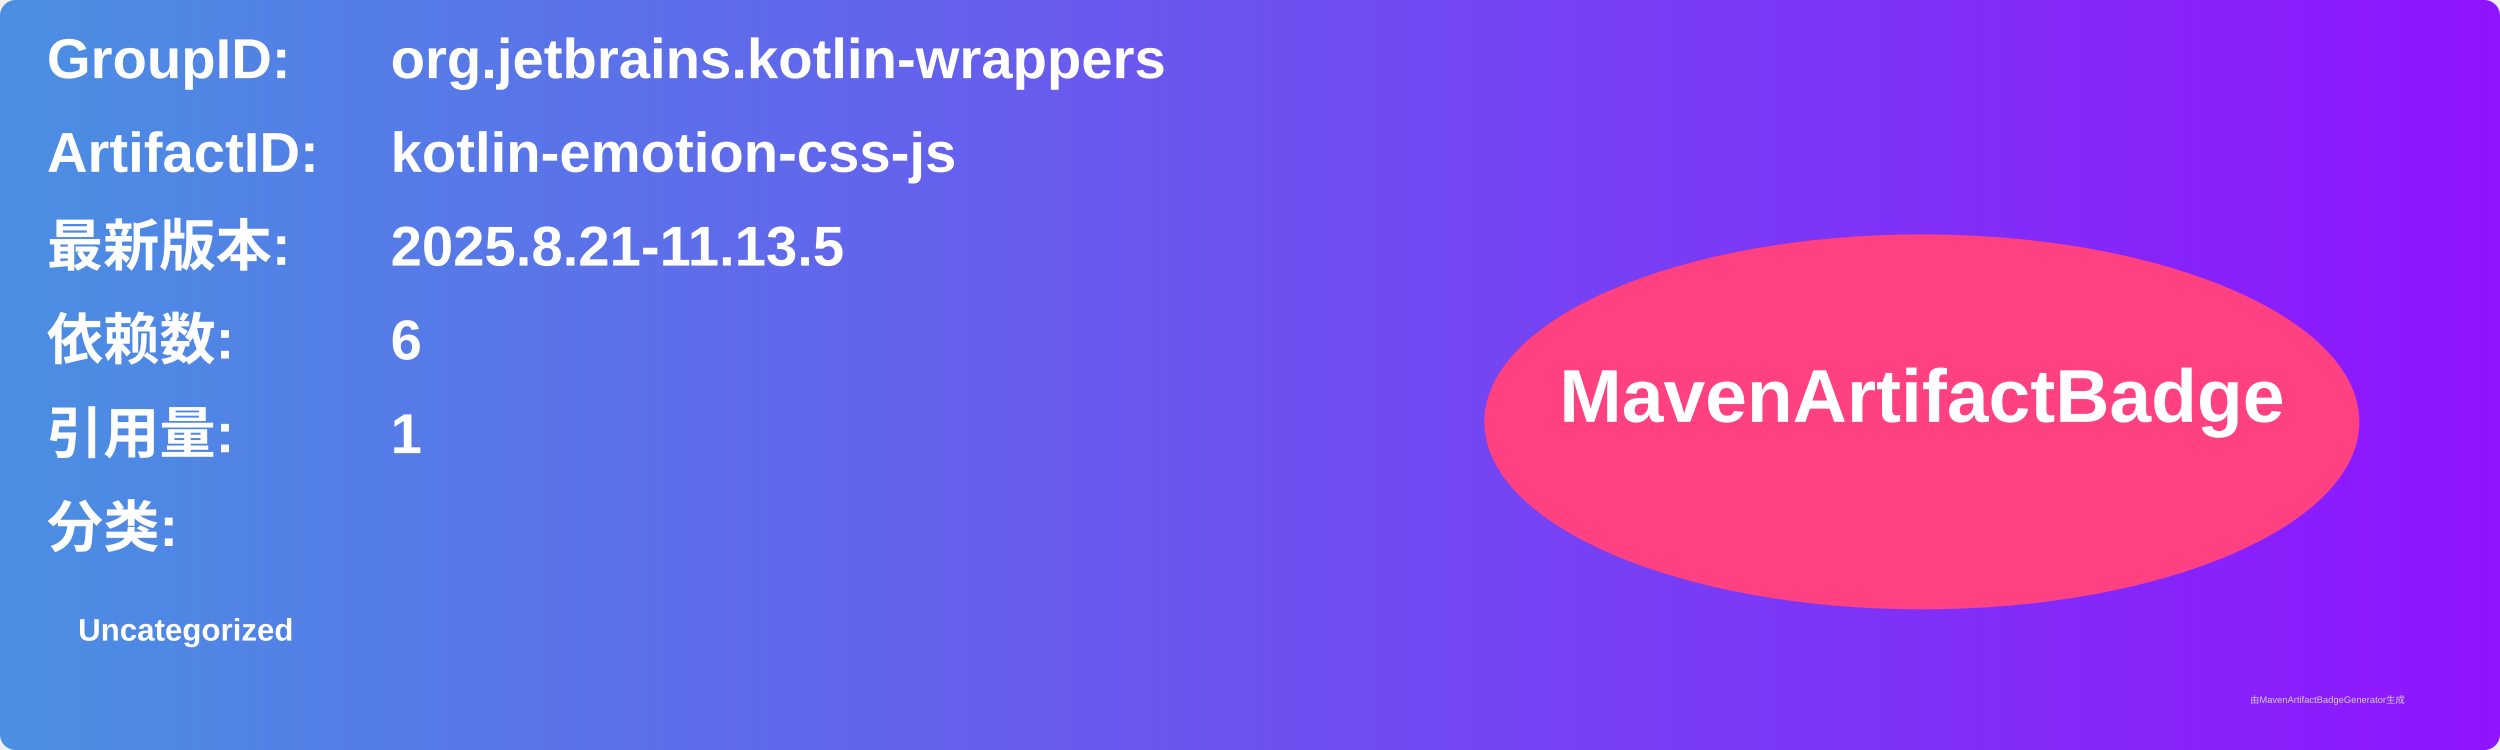
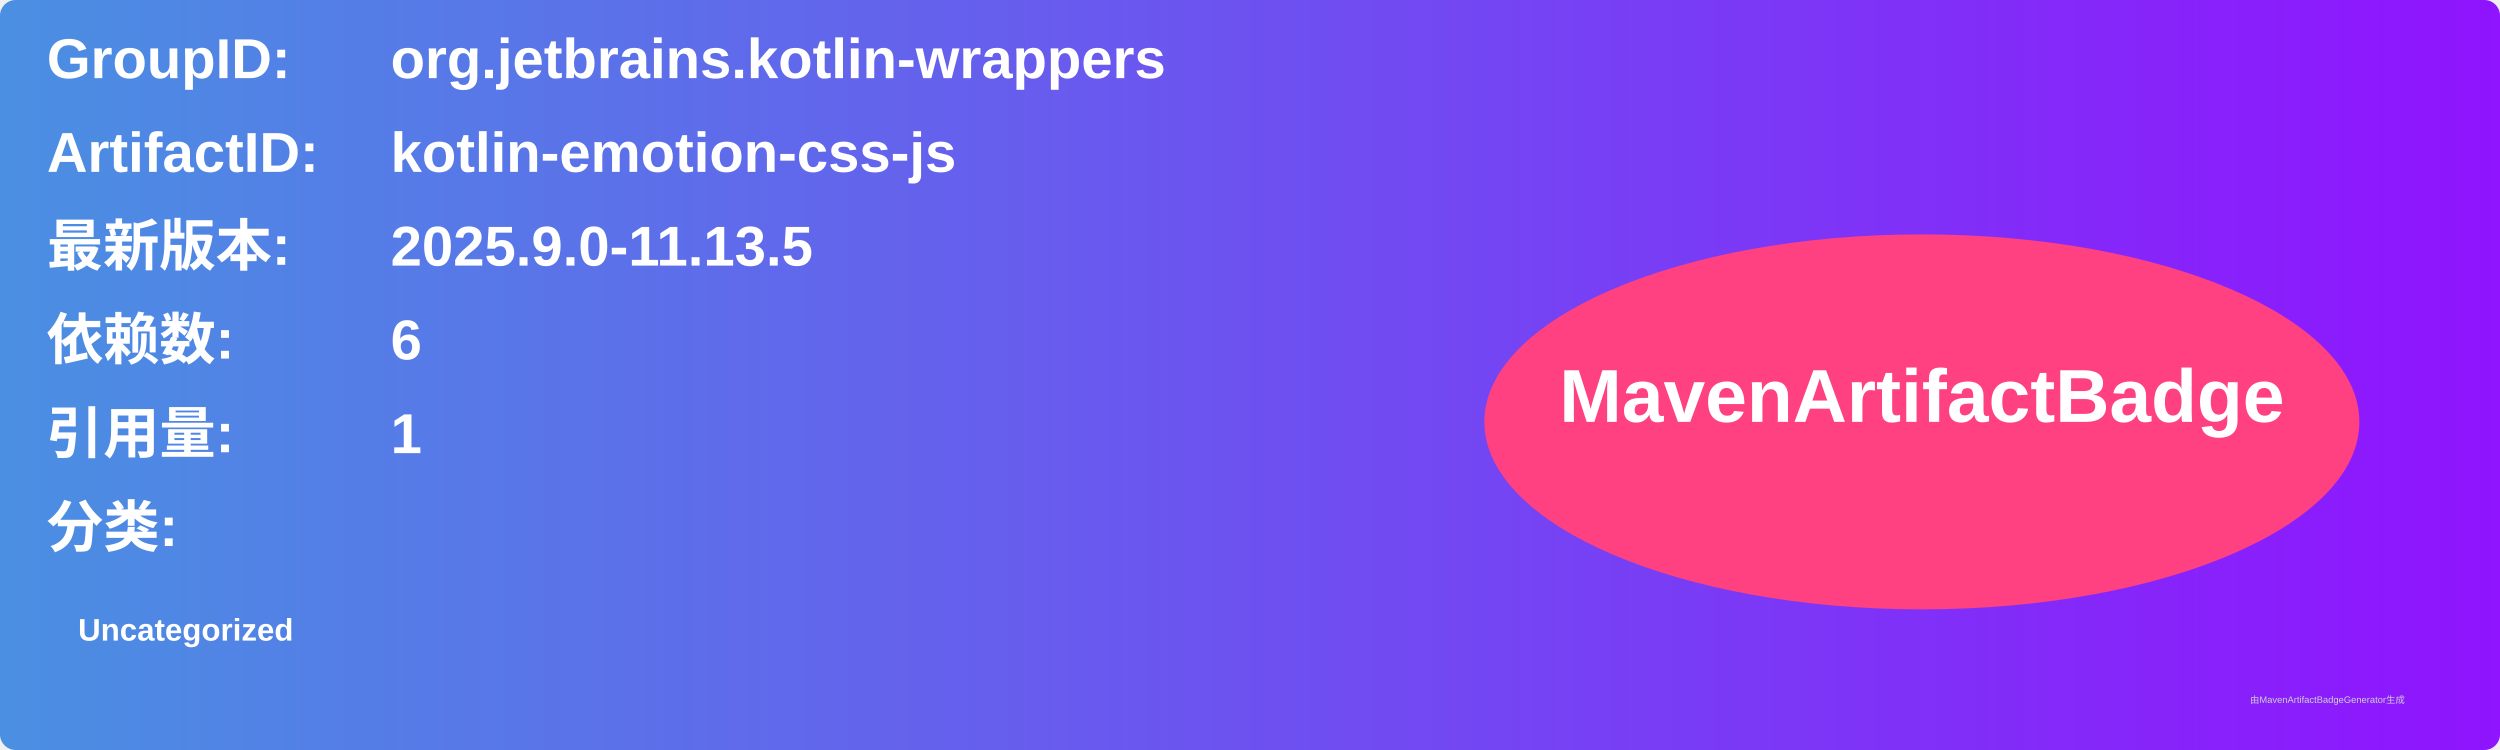
<svg xmlns="http://www.w3.org/2000/svg" width="800" height="240" viewBox="0 0 800 240">
  <linearGradient id="grad" x1="0%" y1="0%" x2="100%" y2="0%">
    <stop offset="0%" stop-color="#4a90e2" />
    <stop offset="100%" stop-color="#9013fe" />
  </linearGradient>
  <rect width="100%" height="100%" rx="5" ry="5" fill="url(#grad)" />
  <g transform="translate(15, 15)">
    <text x="0" y="10" font-family="Arial" font-size="18" fill="white" font-weight="bold" width="260">GroupID:</text>
    <text x="110" y="10" font-family="Arial" font-size="18" fill="white" font-weight="bold" width="460">org.jetbrains.kotlin-wrappers</text>
    <text x="0" y="40" font-family="Arial" font-size="18" fill="white" font-weight="bold" width="260">ArtifactID:</text>
    <text x="110" y="40" font-family="Arial" font-size="18" fill="white" font-weight="bold" width="460">kotlin-emotion-css-js</text>
    <text x="0" y="70" font-family="Arial" font-size="18" fill="white" font-weight="bold">最新版本:</text>
    <text x="110" y="70" font-family="Arial" font-size="18" fill="white" font-weight="bold">
-       <tspan font-weight="bold">2025.8.21-11.13.5</tspan>
+       <tspan font-weight="bold">2025.9.0-11.13.5</tspan>
    </text>
    <text x="0" y="100" font-family="Arial" font-size="18" fill="white" font-weight="bold">依赖数: </text>
    <text x="110" y="100" font-family="Arial" font-size="18" fill="white">
      <tspan font-weight="bold">6</tspan>
    </text>
    <text x="0" y="130" font-family="Arial" font-size="18" fill="white" font-weight="bold">引用量: </text>
    <text x="110" y="130" font-family="Arial" font-size="18" fill="white">
      <tspan font-weight="bold">1</tspan>
    </text>
    <text x="0" y="160" font-family="Arial" font-size="18" fill="white" font-weight="bold">分类:</text>
    <text x="10" y="190" font-family="Arial" font-size="10" fill="white">
      <tspan font-weight="bold">Uncategorized</tspan>
    </text>
    <ellipse cx="600" cy="120" rx="140" ry="60" fill="#ff4081" />
    <text x="600" y="120" text-anchor="middle" font-family="Arial" font-size="24" fill="white" font-weight="bold">MavenArtifactBadge</text>
  </g>
  <text x="720" y="225" font-family="Arial" font-size="3" fill="#d0d0d0">由MavenArtifactBadgeGenerator生成</text>
</svg>
